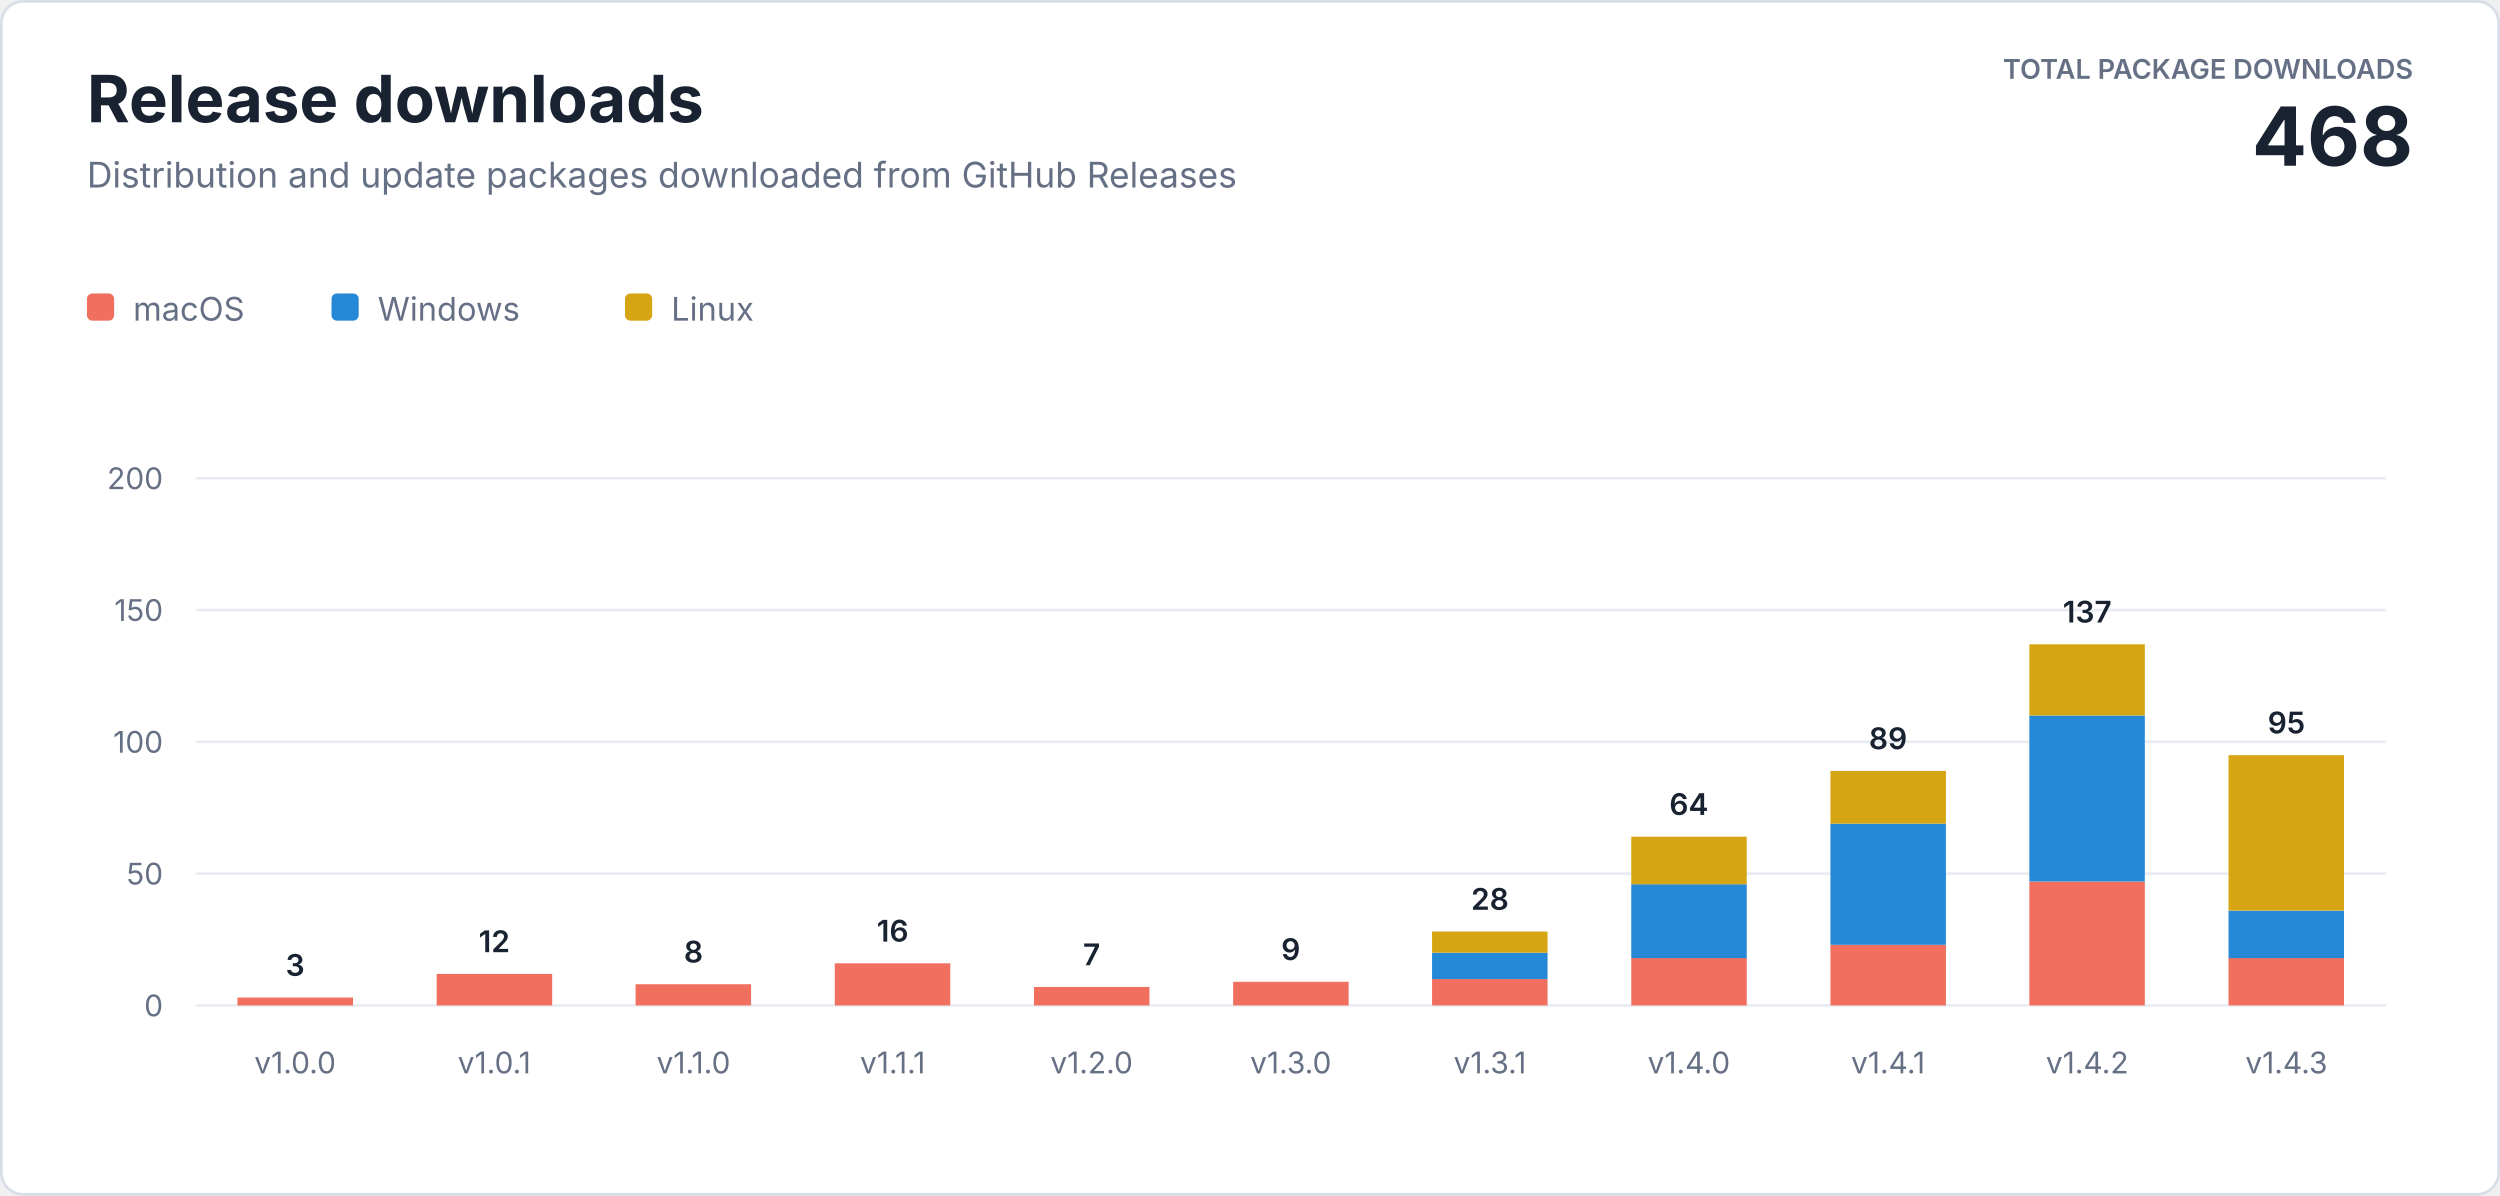
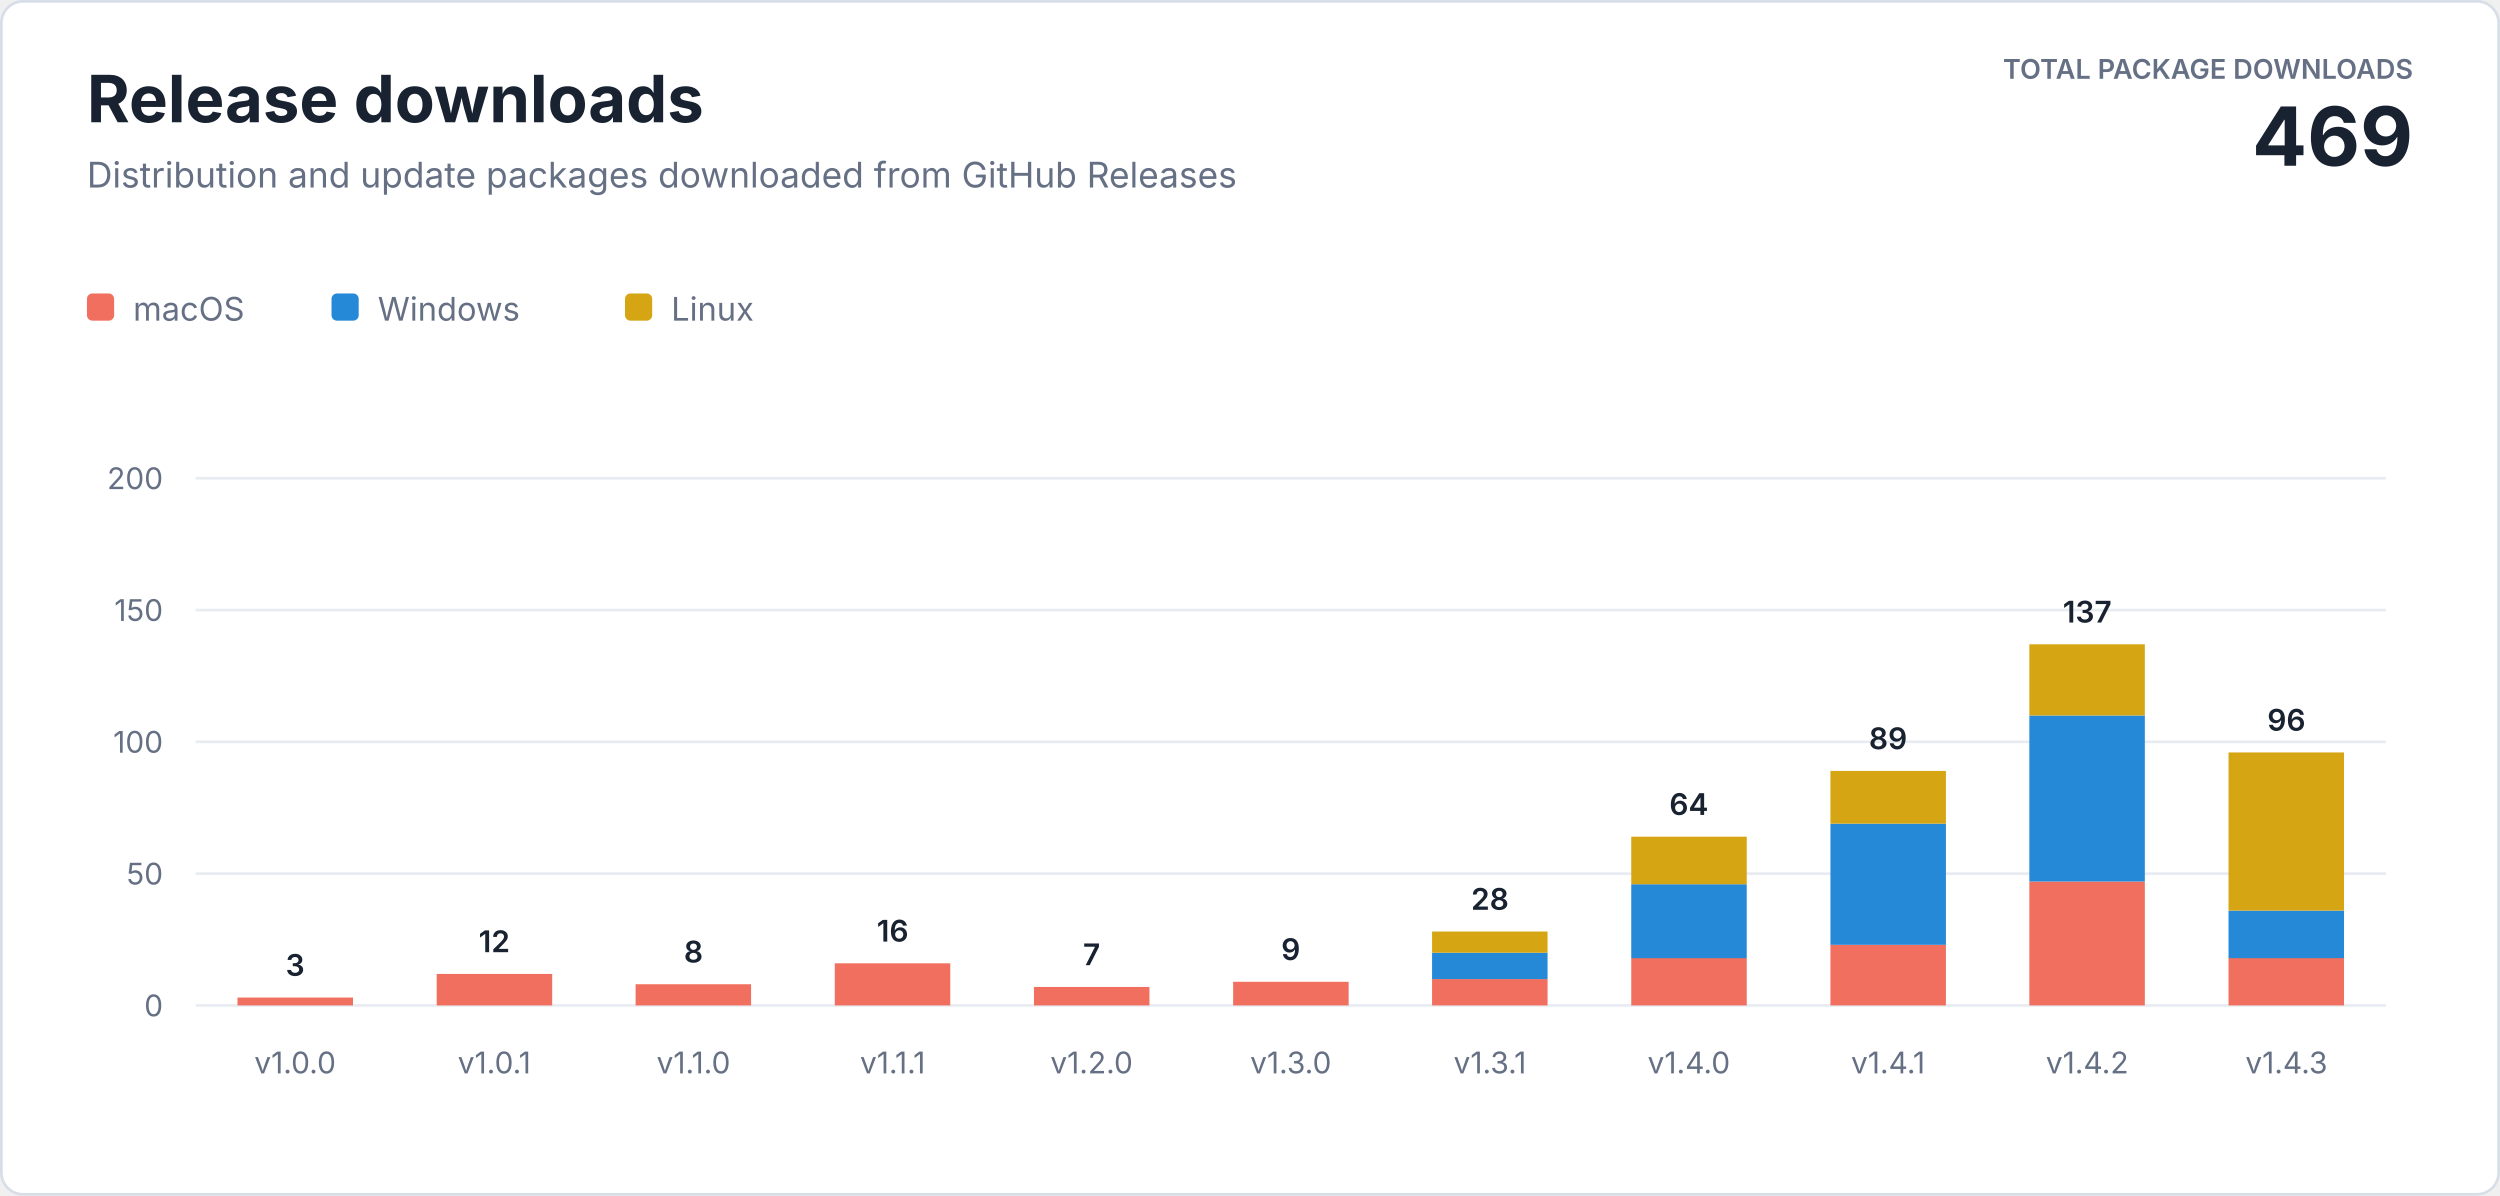
<svg xmlns="http://www.w3.org/2000/svg" width="920" height="440" viewBox="0 0 920 440" role="img" aria-labelledby="title description">
  <style>
    text { font-family: -apple-system, BlinkMacSystemFont, "Segoe UI", sans-serif; letter-spacing: 0; }
    .heading { fill: #182230; font-size: 24px; font-weight: 700; }
    .subtitle { fill: #667085; font-size: 13px; }
    .total-label { fill: #667085; font-size: 10px; font-weight: 600; }
    .total-value { fill: #182230; font-size: 30px; font-weight: 700; }
    .axis { fill: #667085; font-size: 11px; }
    .value { fill: #182230; font-size: 11px; font-weight: 600; }
    .legend { fill: #667085; font-size: 12px; }
  </style>
  <rect x="0.5" y="0.5" width="919" height="439" rx="8" fill="#ffffff" stroke="#d8dee8" />
  <text class="heading" x="32" y="45">Release downloads</text>
  <text class="subtitle" x="32" y="69">Distribution and update packages downloaded from GitHub Releases</text>
  <text class="total-label" x="888" y="29" text-anchor="end">TOTAL PACKAGE DOWNLOADS</text>
-   <text class="total-value" x="888" y="61" text-anchor="end">468</text>
+   <text class="total-value" x="888" y="61" text-anchor="end">469</text>
  <g transform="translate(32 108)">
    <rect width="10" height="10" rx="2" fill="#f06f5e" />
    <text class="legend" x="17" y="10">macOS</text>
    <rect x="90" width="10" height="10" rx="2" fill="#2589d8" />
    <text class="legend" x="107" y="10">Windows</text>
    <rect x="198" width="10" height="10" rx="2" fill="#d6a514" />
    <text class="legend" x="215" y="10">Linux</text>
  </g>
  <line x1="72" y1="370" x2="878" y2="370" stroke="#e8ecf2" />
  <text class="axis" x="60" y="374" text-anchor="end">0</text>
  <line x1="72" y1="321.5" x2="878" y2="321.5" stroke="#e8ecf2" />
  <text class="axis" x="60" y="325.5" text-anchor="end">50</text>
  <line x1="72" y1="273" x2="878" y2="273" stroke="#e8ecf2" />
  <text class="axis" x="60" y="277" text-anchor="end">100</text>
  <line x1="72" y1="224.5" x2="878" y2="224.5" stroke="#e8ecf2" />
  <text class="axis" x="60" y="228.5" text-anchor="end">150</text>
  <line x1="72" y1="176" x2="878" y2="176" stroke="#e8ecf2" />
  <text class="axis" x="60" y="180" text-anchor="end">200</text>
  <rect x="87.4" y="367.1" width="42.5" height="2.9" fill="#f06f5e" />
  <text class="value" x="108.6" y="359.1" text-anchor="middle">3</text>
  <text class="axis" x="108.6" y="395" text-anchor="middle">v1.0.0</text>
  <rect x="160.7" y="358.4" width="42.5" height="11.6" fill="#f06f5e" />
  <text class="value" x="181.9" y="350.4" text-anchor="middle">12</text>
  <text class="axis" x="181.9" y="395" text-anchor="middle">v1.0.1</text>
  <rect x="233.9" y="362.2" width="42.5" height="7.8" fill="#f06f5e" />
  <text class="value" x="255.2" y="354.2" text-anchor="middle">8</text>
  <text class="axis" x="255.2" y="395" text-anchor="middle">v1.1.0</text>
  <rect x="307.2" y="354.5" width="42.5" height="15.5" fill="#f06f5e" />
  <text class="value" x="328.5" y="346.5" text-anchor="middle">16</text>
  <text class="axis" x="328.5" y="395" text-anchor="middle">v1.1.1</text>
  <rect x="380.5" y="363.2" width="42.5" height="6.8" fill="#f06f5e" />
  <text class="value" x="401.7" y="355.2" text-anchor="middle">7</text>
  <text class="axis" x="401.7" y="395" text-anchor="middle">v1.2.0</text>
  <rect x="453.8" y="361.3" width="42.5" height="8.7" fill="#f06f5e" />
  <text class="value" x="475.0" y="353.3" text-anchor="middle">9</text>
  <text class="axis" x="475.0" y="395" text-anchor="middle">v1.3.0</text>
  <rect x="527.0" y="360.3" width="42.5" height="9.7" fill="#f06f5e" />
  <rect x="527.0" y="350.6" width="42.5" height="9.7" fill="#2589d8" />
  <rect x="527.0" y="342.8" width="42.5" height="7.8" fill="#d6a514" />
  <text class="value" x="548.3" y="334.8" text-anchor="middle">28</text>
  <text class="axis" x="548.3" y="395" text-anchor="middle">v1.3.1</text>
  <rect x="600.3" y="352.5" width="42.5" height="17.5" fill="#f06f5e" />
  <rect x="600.3" y="325.4" width="42.5" height="27.2" fill="#2589d8" />
  <rect x="600.3" y="307.9" width="42.5" height="17.5" fill="#d6a514" />
  <text class="value" x="621.5" y="299.9" text-anchor="middle">64</text>
  <text class="axis" x="621.5" y="395" text-anchor="middle">v1.4.0</text>
  <rect x="673.6" y="347.7" width="42.5" height="22.3" fill="#f06f5e" />
  <rect x="673.6" y="303.1" width="42.5" height="44.6" fill="#2589d8" />
  <rect x="673.6" y="283.7" width="42.5" height="19.4" fill="#d6a514" />
  <text class="value" x="694.8" y="275.7" text-anchor="middle">89</text>
  <text class="axis" x="694.8" y="395" text-anchor="middle">v1.4.1</text>
  <rect x="746.8" y="324.4" width="42.5" height="45.6" fill="#f06f5e" />
  <rect x="746.8" y="263.3" width="42.5" height="61.1" fill="#2589d8" />
  <rect x="746.8" y="237.1" width="42.5" height="26.2" fill="#d6a514" />
  <text class="value" x="768.1" y="229.1" text-anchor="middle">137</text>
  <text class="axis" x="768.1" y="395" text-anchor="middle">v1.4.2</text>
  <rect x="820.1" y="352.5" width="42.5" height="17.5" fill="#f06f5e" />
  <rect x="820.1" y="335.1" width="42.5" height="17.5" fill="#2589d8" />
-   <rect x="820.1" y="277.9" width="42.5" height="57.2" fill="#d6a514" />
-   <text class="value" x="841.4" y="269.9" text-anchor="middle">95</text>
+   <rect x="820.1" y="276.9" width="42.5" height="58.2" fill="#d6a514" />
+   <text class="value" x="841.4" y="268.9" text-anchor="middle">96</text>
  <text class="axis" x="841.4" y="395" text-anchor="middle">v1.4.3</text>
</svg>
